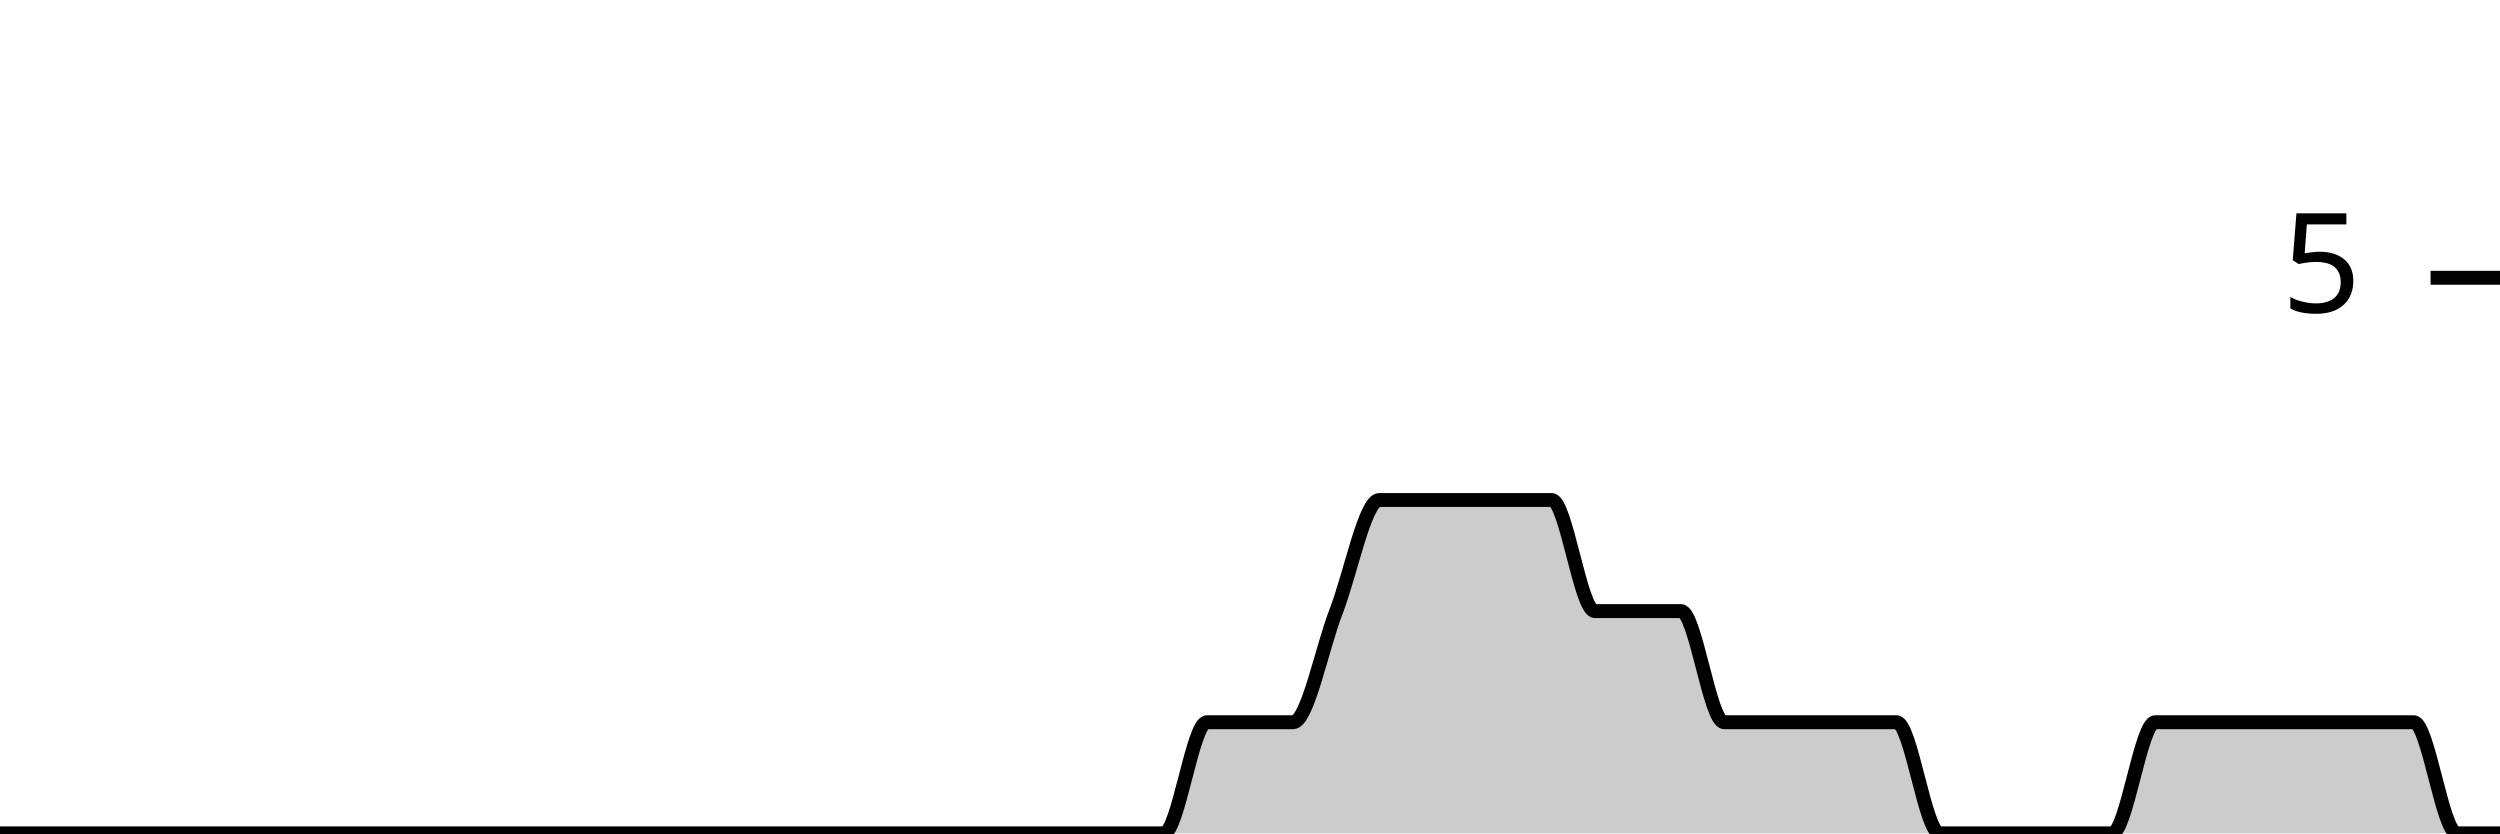
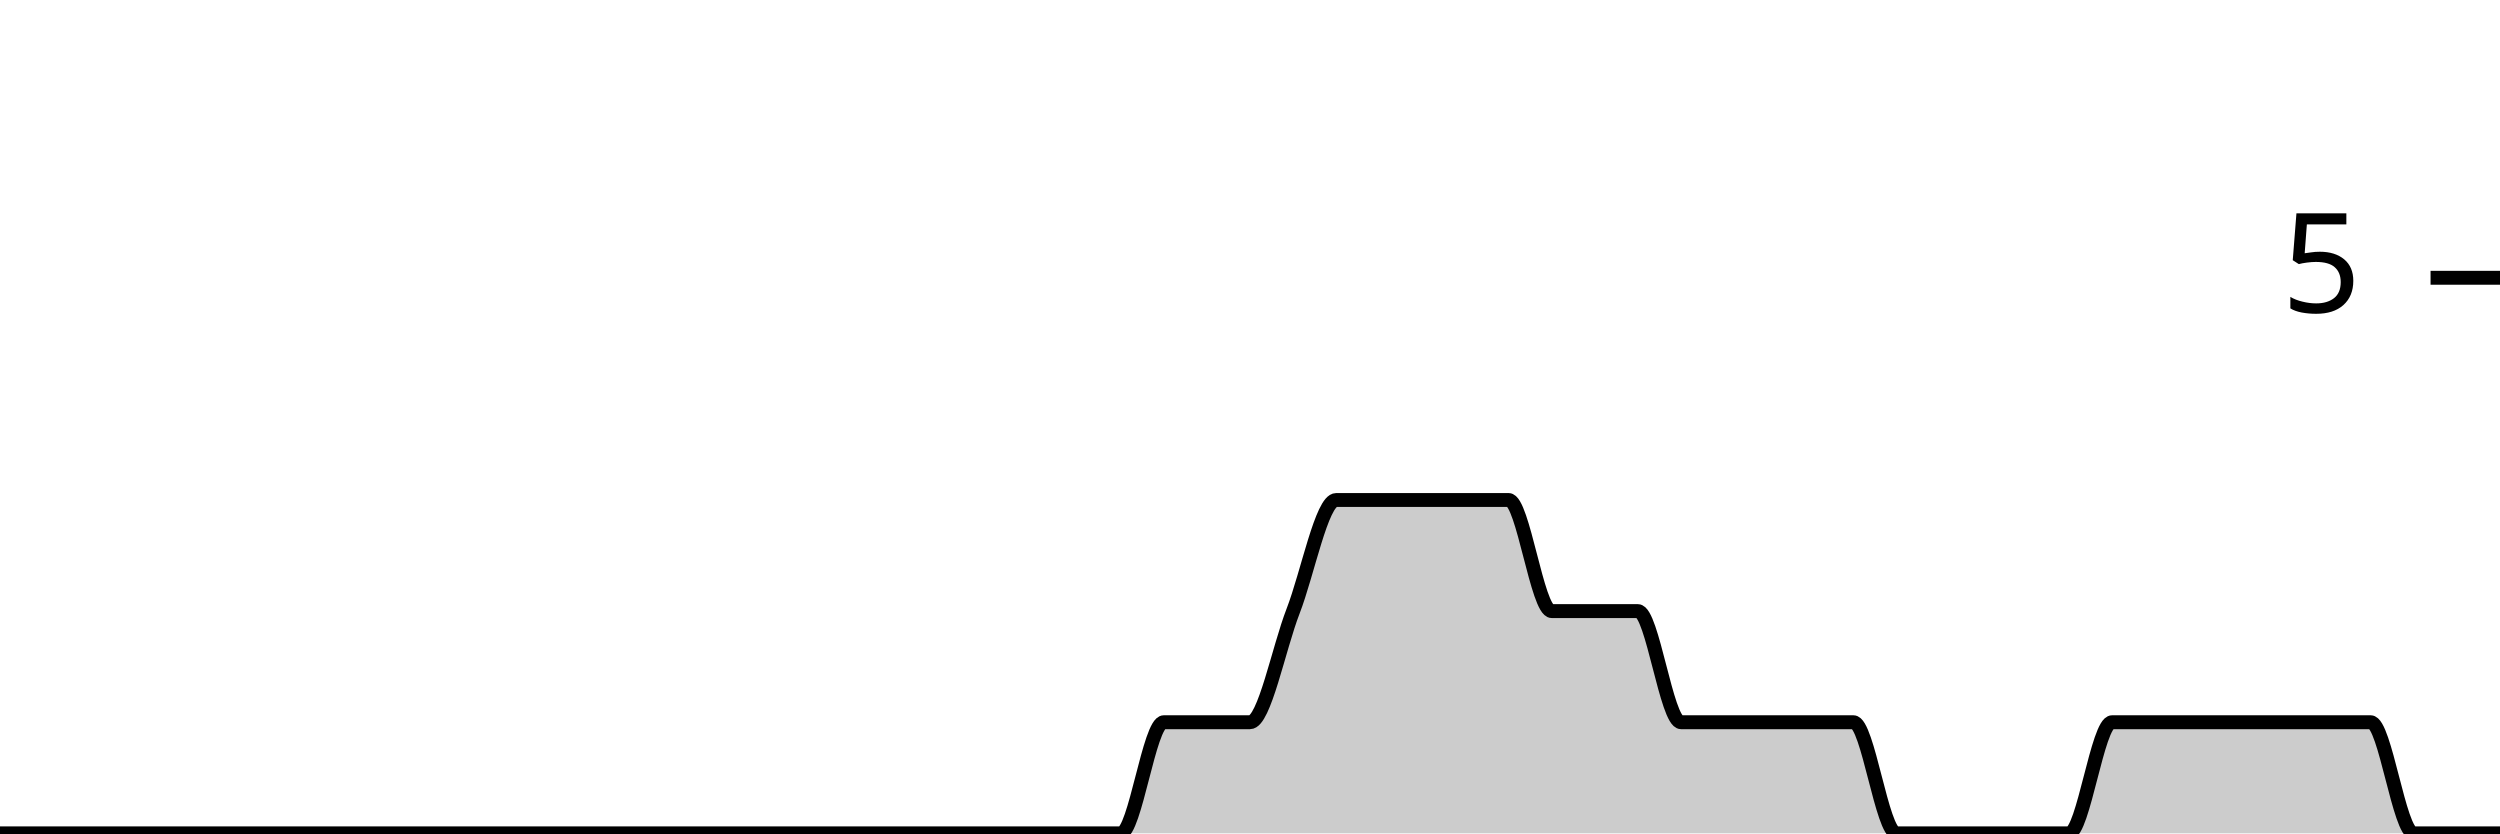
<svg xmlns="http://www.w3.org/2000/svg" viewBox="0 0 180 60">
  <g transform="translate(0,20)">
-     <path class="area" fill="rgba(0, 0, 0, 0.2)" d="M0,40C1.034,40,2.069,40,3.103,40C4.138,40,5.172,40,6.207,40C7.241,40,8.276,40,9.31,40C10.345,40,11.379,40,12.414,40C13.448,40,14.483,40,15.517,40C16.552,40,17.586,40,18.621,40C19.655,40,20.69,40,21.724,40C22.759,40,23.793,40,24.828,40C25.862,40,26.897,40,27.931,40C28.966,40,30,40,31.034,40C32.069,40,33.103,40,34.138,40C35.172,40,36.207,40,37.241,40C38.276,40,39.31,40,40.345,40C41.379,40,42.414,40,43.448,40C44.483,40,45.517,40,46.552,40C47.586,40,48.621,40,49.655,40C50.69,40,51.724,40,52.759,40C53.793,40,54.828,40,55.862,40C56.897,40,57.931,40,58.966,40C60,40,61.034,40,62.069,40C63.103,40,64.138,40,65.172,40C66.207,40,67.241,40,68.276,40C69.31,40,70.345,40,71.379,40C72.414,40,73.448,40,74.483,40C75.517,40,76.552,40,77.586,40C78.621,40,79.655,40,80.69,40C81.724,40,82.759,40,83.793,40C84.828,40,85.862,32,86.897,32C87.931,32,88.966,32,90,32C91.034,32,92.069,32,93.103,32C94.138,32,95.172,26.667,96.207,24C97.241,21.333,98.276,16,99.31,16C100.345,16,101.379,16,102.414,16C103.448,16,104.483,16,105.517,16C106.552,16,107.586,16,108.621,16C109.655,16,110.69,16,111.724,16C112.759,16,113.793,24,114.828,24C115.862,24,116.897,24,117.931,24C118.966,24,120,24,121.034,24C122.069,24,123.103,32,124.138,32C125.172,32,126.207,32,127.241,32C128.276,32,129.31,32,130.345,32C131.379,32,132.414,32,133.448,32C134.483,32,135.517,32,136.552,32C137.586,32,138.621,40,139.655,40C140.69,40,141.724,40,142.759,40C143.793,40,144.828,40,145.862,40C146.897,40,147.931,40,148.966,40C150,40,151.034,40,152.069,40C153.103,40,154.138,32,155.172,32C156.207,32,157.241,32,158.276,32C159.31,32,160.345,32,161.379,32C162.414,32,163.448,32,164.483,32C165.517,32,166.552,32,167.586,32C168.621,32,169.655,32,170.69,32C171.724,32,172.759,32,173.793,32C174.828,32,175.862,40,176.897,40C177.931,40,178.966,40,180,40L180,40C178.966,40,177.931,40,176.897,40C175.862,40,174.828,40,173.793,40C172.759,40,171.724,40,170.69,40C169.655,40,168.621,40,167.586,40C166.552,40,165.517,40,164.483,40C163.448,40,162.414,40,161.379,40C160.345,40,159.31,40,158.276,40C157.241,40,156.207,40,155.172,40C154.138,40,153.103,40,152.069,40C151.034,40,150,40,148.966,40C147.931,40,146.897,40,145.862,40C144.828,40,143.793,40,142.759,40C141.724,40,140.69,40,139.655,40C138.621,40,137.586,40,136.552,40C135.517,40,134.483,40,133.448,40C132.414,40,131.379,40,130.345,40C129.31,40,128.276,40,127.241,40C126.207,40,125.172,40,124.138,40C123.103,40,122.069,40,121.034,40C120,40,118.966,40,117.931,40C116.897,40,115.862,40,114.828,40C113.793,40,112.759,40,111.724,40C110.69,40,109.655,40,108.621,40C107.586,40,106.552,40,105.517,40C104.483,40,103.448,40,102.414,40C101.379,40,100.345,40,99.31,40C98.276,40,97.241,40,96.207,40C95.172,40,94.138,40,93.103,40C92.069,40,91.034,40,90,40C88.966,40,87.931,40,86.897,40C85.862,40,84.828,40,83.793,40C82.759,40,81.724,40,80.69,40C79.655,40,78.621,40,77.586,40C76.552,40,75.517,40,74.483,40C73.448,40,72.414,40,71.379,40C70.345,40,69.31,40,68.276,40C67.241,40,66.207,40,65.172,40C64.138,40,63.103,40,62.069,40C61.034,40,60,40,58.966,40C57.931,40,56.897,40,55.862,40C54.828,40,53.793,40,52.759,40C51.724,40,50.69,40,49.655,40C48.621,40,47.586,40,46.552,40C45.517,40,44.483,40,43.448,40C42.414,40,41.379,40,40.345,40C39.31,40,38.276,40,37.241,40C36.207,40,35.172,40,34.138,40C33.103,40,32.069,40,31.034,40C30,40,28.966,40,27.931,40C26.897,40,25.862,40,24.828,40C23.793,40,22.759,40,21.724,40C20.69,40,19.655,40,18.621,40C17.586,40,16.552,40,15.517,40C14.483,40,13.448,40,12.414,40C11.379,40,10.345,40,9.31,40C8.276,40,7.241,40,6.207,40C5.172,40,4.138,40,3.103,40C2.069,40,1.034,40,0,40Z" />
-     <path class="line" stroke="black" fill="none" d="M0,40C1.034,40,2.069,40,3.103,40C4.138,40,5.172,40,6.207,40C7.241,40,8.276,40,9.31,40C10.345,40,11.379,40,12.414,40C13.448,40,14.483,40,15.517,40C16.552,40,17.586,40,18.621,40C19.655,40,20.69,40,21.724,40C22.759,40,23.793,40,24.828,40C25.862,40,26.897,40,27.931,40C28.966,40,30,40,31.034,40C32.069,40,33.103,40,34.138,40C35.172,40,36.207,40,37.241,40C38.276,40,39.31,40,40.345,40C41.379,40,42.414,40,43.448,40C44.483,40,45.517,40,46.552,40C47.586,40,48.621,40,49.655,40C50.69,40,51.724,40,52.759,40C53.793,40,54.828,40,55.862,40C56.897,40,57.931,40,58.966,40C60,40,61.034,40,62.069,40C63.103,40,64.138,40,65.172,40C66.207,40,67.241,40,68.276,40C69.31,40,70.345,40,71.379,40C72.414,40,73.448,40,74.483,40C75.517,40,76.552,40,77.586,40C78.621,40,79.655,40,80.69,40C81.724,40,82.759,40,83.793,40C84.828,40,85.862,32,86.897,32C87.931,32,88.966,32,90,32C91.034,32,92.069,32,93.103,32C94.138,32,95.172,26.667,96.207,24C97.241,21.333,98.276,16,99.31,16C100.345,16,101.379,16,102.414,16C103.448,16,104.483,16,105.517,16C106.552,16,107.586,16,108.621,16C109.655,16,110.69,16,111.724,16C112.759,16,113.793,24,114.828,24C115.862,24,116.897,24,117.931,24C118.966,24,120,24,121.034,24C122.069,24,123.103,32,124.138,32C125.172,32,126.207,32,127.241,32C128.276,32,129.31,32,130.345,32C131.379,32,132.414,32,133.448,32C134.483,32,135.517,32,136.552,32C137.586,32,138.621,40,139.655,40C140.69,40,141.724,40,142.759,40C143.793,40,144.828,40,145.862,40C146.897,40,147.931,40,148.966,40C150,40,151.034,40,152.069,40C153.103,40,154.138,32,155.172,32C156.207,32,157.241,32,158.276,32C159.31,32,160.345,32,161.379,32C162.414,32,163.448,32,164.483,32C165.517,32,166.552,32,167.586,32C168.621,32,169.655,32,170.69,32C171.724,32,172.759,32,173.793,32C174.828,32,175.862,40,176.897,40C177.931,40,178.966,40,180,40" />
+     <path class="area" fill="rgba(0, 0, 0, 0.2)" d="M0,40C1.034,40,2.069,40,3.103,40C4.138,40,5.172,40,6.207,40C7.241,40,8.276,40,9.31,40C10.345,40,11.379,40,12.414,40C13.448,40,14.483,40,15.517,40C16.552,40,17.586,40,18.621,40C19.655,40,20.69,40,21.724,40C22.759,40,23.793,40,24.828,40C25.862,40,26.897,40,27.931,40C28.966,40,30,40,31.034,40C32.069,40,33.103,40,34.138,40C35.172,40,36.207,40,37.241,40C38.276,40,39.31,40,40.345,40C41.379,40,42.414,40,43.448,40C44.483,40,45.517,40,46.552,40C47.586,40,48.621,40,49.655,40C50.69,40,51.724,40,52.759,40C53.793,40,54.828,40,55.862,40C56.897,40,57.931,40,58.966,40C60,40,61.034,40,62.069,40C63.103,40,64.138,40,65.172,40C66.207,40,67.241,40,68.276,40C69.31,40,70.345,40,71.379,40C72.414,40,73.448,40,74.483,40C75.517,40,76.552,40,77.586,40C78.621,40,79.655,40,80.69,40C81.724,40,82.759,32,83.793,32C84.828,32,85.862,32,86.897,32C87.931,32,88.966,32,90,32C91.034,32,92.069,26.667,93.103,24C94.138,21.333,95.172,16,96.207,16C97.241,16,98.276,16,99.31,16C100.345,16,101.379,16,102.414,16C103.448,16,104.483,16,105.517,16C106.552,16,107.586,16,108.621,16C109.655,16,110.69,24,111.724,24C112.759,24,113.793,24,114.828,24C115.862,24,116.897,24,117.931,24C118.966,24,120,32,121.034,32C122.069,32,123.103,32,124.138,32C125.172,32,126.207,32,127.241,32C128.276,32,129.31,32,130.345,32C131.379,32,132.414,32,133.448,32C134.483,32,135.517,40,136.552,40C137.586,40,138.621,40,139.655,40C140.69,40,141.724,40,142.759,40C143.793,40,144.828,40,145.862,40C146.897,40,147.931,40,148.966,40C150,40,151.034,32,152.069,32C153.103,32,154.138,32,155.172,32C156.207,32,157.241,32,158.276,32C159.31,32,160.345,32,161.379,32C162.414,32,163.448,32,164.483,32C165.517,32,166.552,32,167.586,32C168.621,32,169.655,32,170.69,32C171.724,32,172.759,40,173.793,40C174.828,40,175.862,40,176.897,40C177.931,40,178.966,40,180,40L180,40C178.966,40,177.931,40,176.897,40C175.862,40,174.828,40,173.793,40C172.759,40,171.724,40,170.69,40C169.655,40,168.621,40,167.586,40C166.552,40,165.517,40,164.483,40C163.448,40,162.414,40,161.379,40C160.345,40,159.31,40,158.276,40C157.241,40,156.207,40,155.172,40C154.138,40,153.103,40,152.069,40C151.034,40,150,40,148.966,40C147.931,40,146.897,40,145.862,40C144.828,40,143.793,40,142.759,40C141.724,40,140.69,40,139.655,40C138.621,40,137.586,40,136.552,40C135.517,40,134.483,40,133.448,40C132.414,40,131.379,40,130.345,40C129.31,40,128.276,40,127.241,40C126.207,40,125.172,40,124.138,40C123.103,40,122.069,40,121.034,40C120,40,118.966,40,117.931,40C116.897,40,115.862,40,114.828,40C113.793,40,112.759,40,111.724,40C110.69,40,109.655,40,108.621,40C107.586,40,106.552,40,105.517,40C104.483,40,103.448,40,102.414,40C101.379,40,100.345,40,99.31,40C98.276,40,97.241,40,96.207,40C95.172,40,94.138,40,93.103,40C92.069,40,91.034,40,90,40C88.966,40,87.931,40,86.897,40C85.862,40,84.828,40,83.793,40C82.759,40,81.724,40,80.69,40C79.655,40,78.621,40,77.586,40C76.552,40,75.517,40,74.483,40C73.448,40,72.414,40,71.379,40C70.345,40,69.31,40,68.276,40C67.241,40,66.207,40,65.172,40C64.138,40,63.103,40,62.069,40C61.034,40,60,40,58.966,40C57.931,40,56.897,40,55.862,40C54.828,40,53.793,40,52.759,40C51.724,40,50.69,40,49.655,40C48.621,40,47.586,40,46.552,40C45.517,40,44.483,40,43.448,40C42.414,40,41.379,40,40.345,40C39.31,40,38.276,40,37.241,40C36.207,40,35.172,40,34.138,40C33.103,40,32.069,40,31.034,40C30,40,28.966,40,27.931,40C26.897,40,25.862,40,24.828,40C23.793,40,22.759,40,21.724,40C20.69,40,19.655,40,18.621,40C17.586,40,16.552,40,15.517,40C14.483,40,13.448,40,12.414,40C11.379,40,10.345,40,9.31,40C8.276,40,7.241,40,6.207,40C5.172,40,4.138,40,3.103,40C2.069,40,1.034,40,0,40Z" />
+     <path class="line" stroke="black" fill="none" d="M0,40C1.034,40,2.069,40,3.103,40C4.138,40,5.172,40,6.207,40C7.241,40,8.276,40,9.31,40C10.345,40,11.379,40,12.414,40C13.448,40,14.483,40,15.517,40C16.552,40,17.586,40,18.621,40C19.655,40,20.69,40,21.724,40C22.759,40,23.793,40,24.828,40C25.862,40,26.897,40,27.931,40C28.966,40,30,40,31.034,40C32.069,40,33.103,40,34.138,40C35.172,40,36.207,40,37.241,40C38.276,40,39.31,40,40.345,40C41.379,40,42.414,40,43.448,40C44.483,40,45.517,40,46.552,40C47.586,40,48.621,40,49.655,40C50.69,40,51.724,40,52.759,40C53.793,40,54.828,40,55.862,40C56.897,40,57.931,40,58.966,40C60,40,61.034,40,62.069,40C63.103,40,64.138,40,65.172,40C66.207,40,67.241,40,68.276,40C69.31,40,70.345,40,71.379,40C72.414,40,73.448,40,74.483,40C75.517,40,76.552,40,77.586,40C78.621,40,79.655,40,80.69,40C81.724,40,82.759,32,83.793,32C84.828,32,85.862,32,86.897,32C87.931,32,88.966,32,90,32C91.034,32,92.069,26.667,93.103,24C94.138,21.333,95.172,16,96.207,16C97.241,16,98.276,16,99.31,16C100.345,16,101.379,16,102.414,16C103.448,16,104.483,16,105.517,16C106.552,16,107.586,16,108.621,16C109.655,16,110.69,24,111.724,24C112.759,24,113.793,24,114.828,24C115.862,24,116.897,24,117.931,24C118.966,24,120,32,121.034,32C122.069,32,123.103,32,124.138,32C125.172,32,126.207,32,127.241,32C128.276,32,129.31,32,130.345,32C131.379,32,132.414,32,133.448,32C134.483,32,135.517,40,136.552,40C137.586,40,138.621,40,139.655,40C140.69,40,141.724,40,142.759,40C143.793,40,144.828,40,145.862,40C146.897,40,147.931,40,148.966,40C150,40,151.034,32,152.069,32C153.103,32,154.138,32,155.172,32C156.207,32,157.241,32,158.276,32C159.31,32,160.345,32,161.379,32C162.414,32,163.448,32,164.483,32C165.517,32,166.552,32,167.586,32C168.621,32,169.655,32,170.69,32C171.724,32,172.759,40,173.793,40C174.828,40,175.862,40,176.897,40C177.931,40,178.966,40,180,40" />
    <path class="axis-ceiling" stroke-width="1" stroke="black" fill="none" d="M175,0L180,0" />
    <text class="axis-ceiling-label" font-family="sans-serif" text-anchor="end" font-size="10px" x="170" y="2.5">5</text>
  </g>
</svg>
